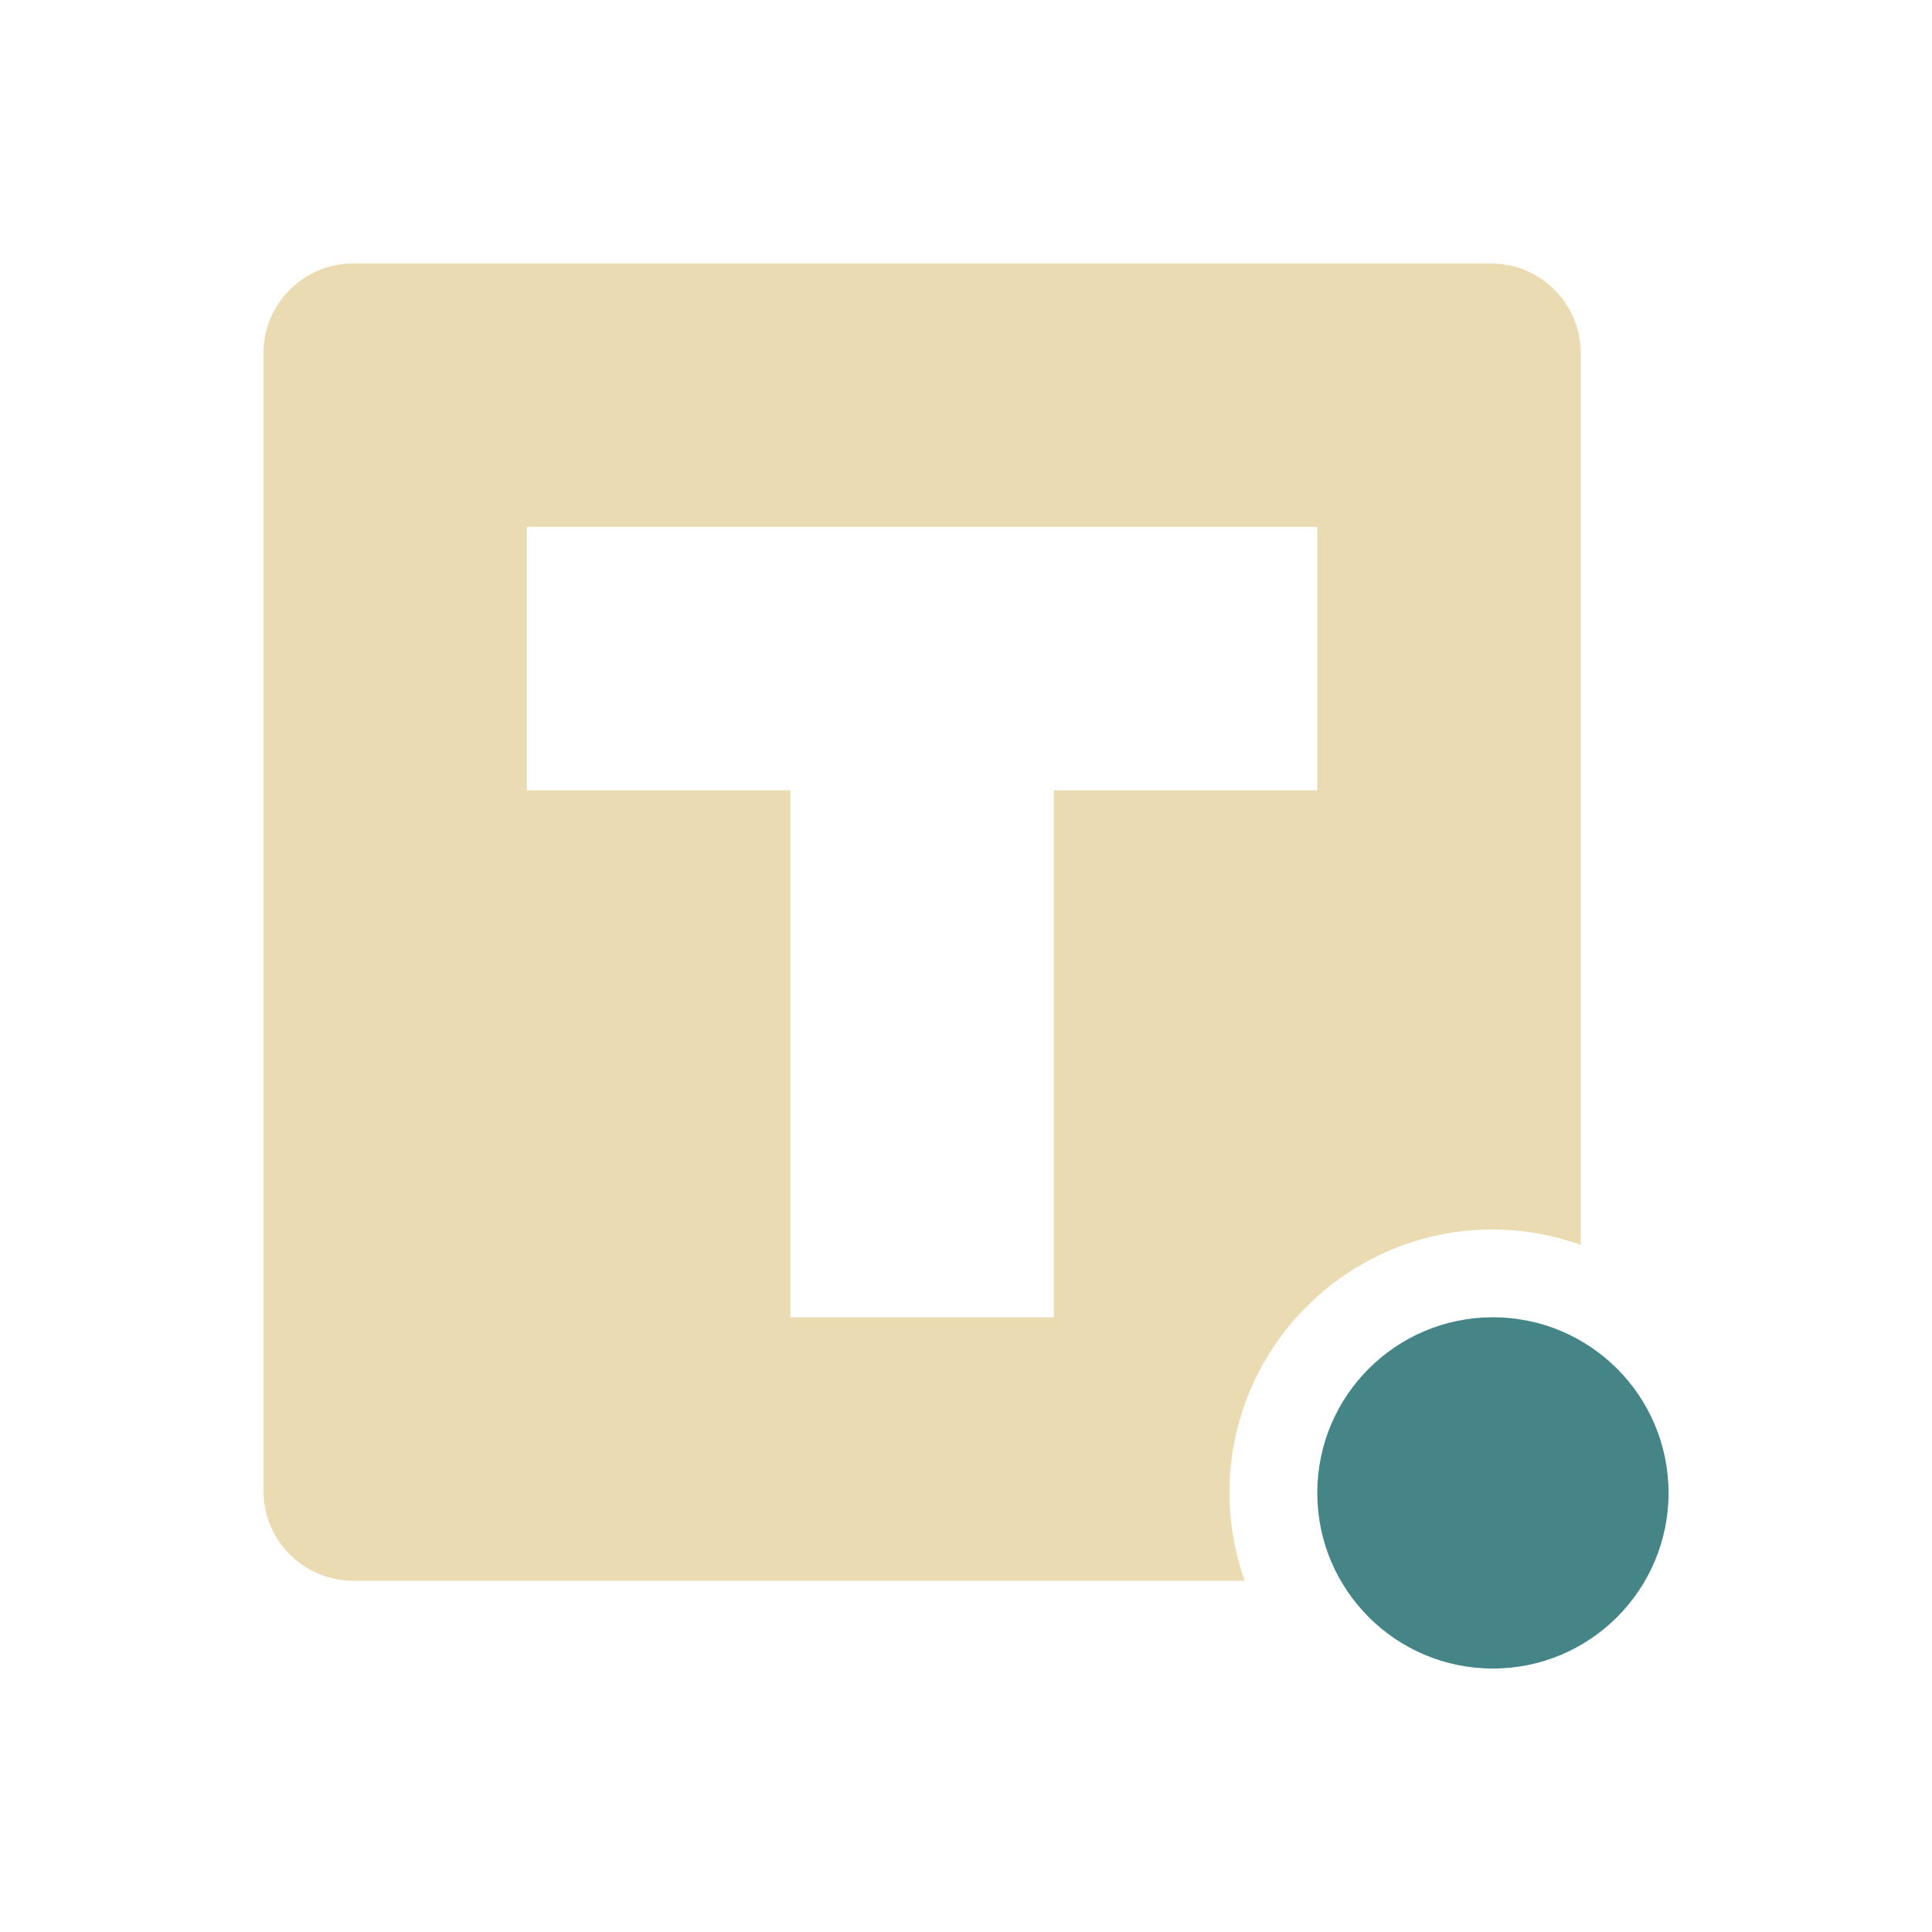
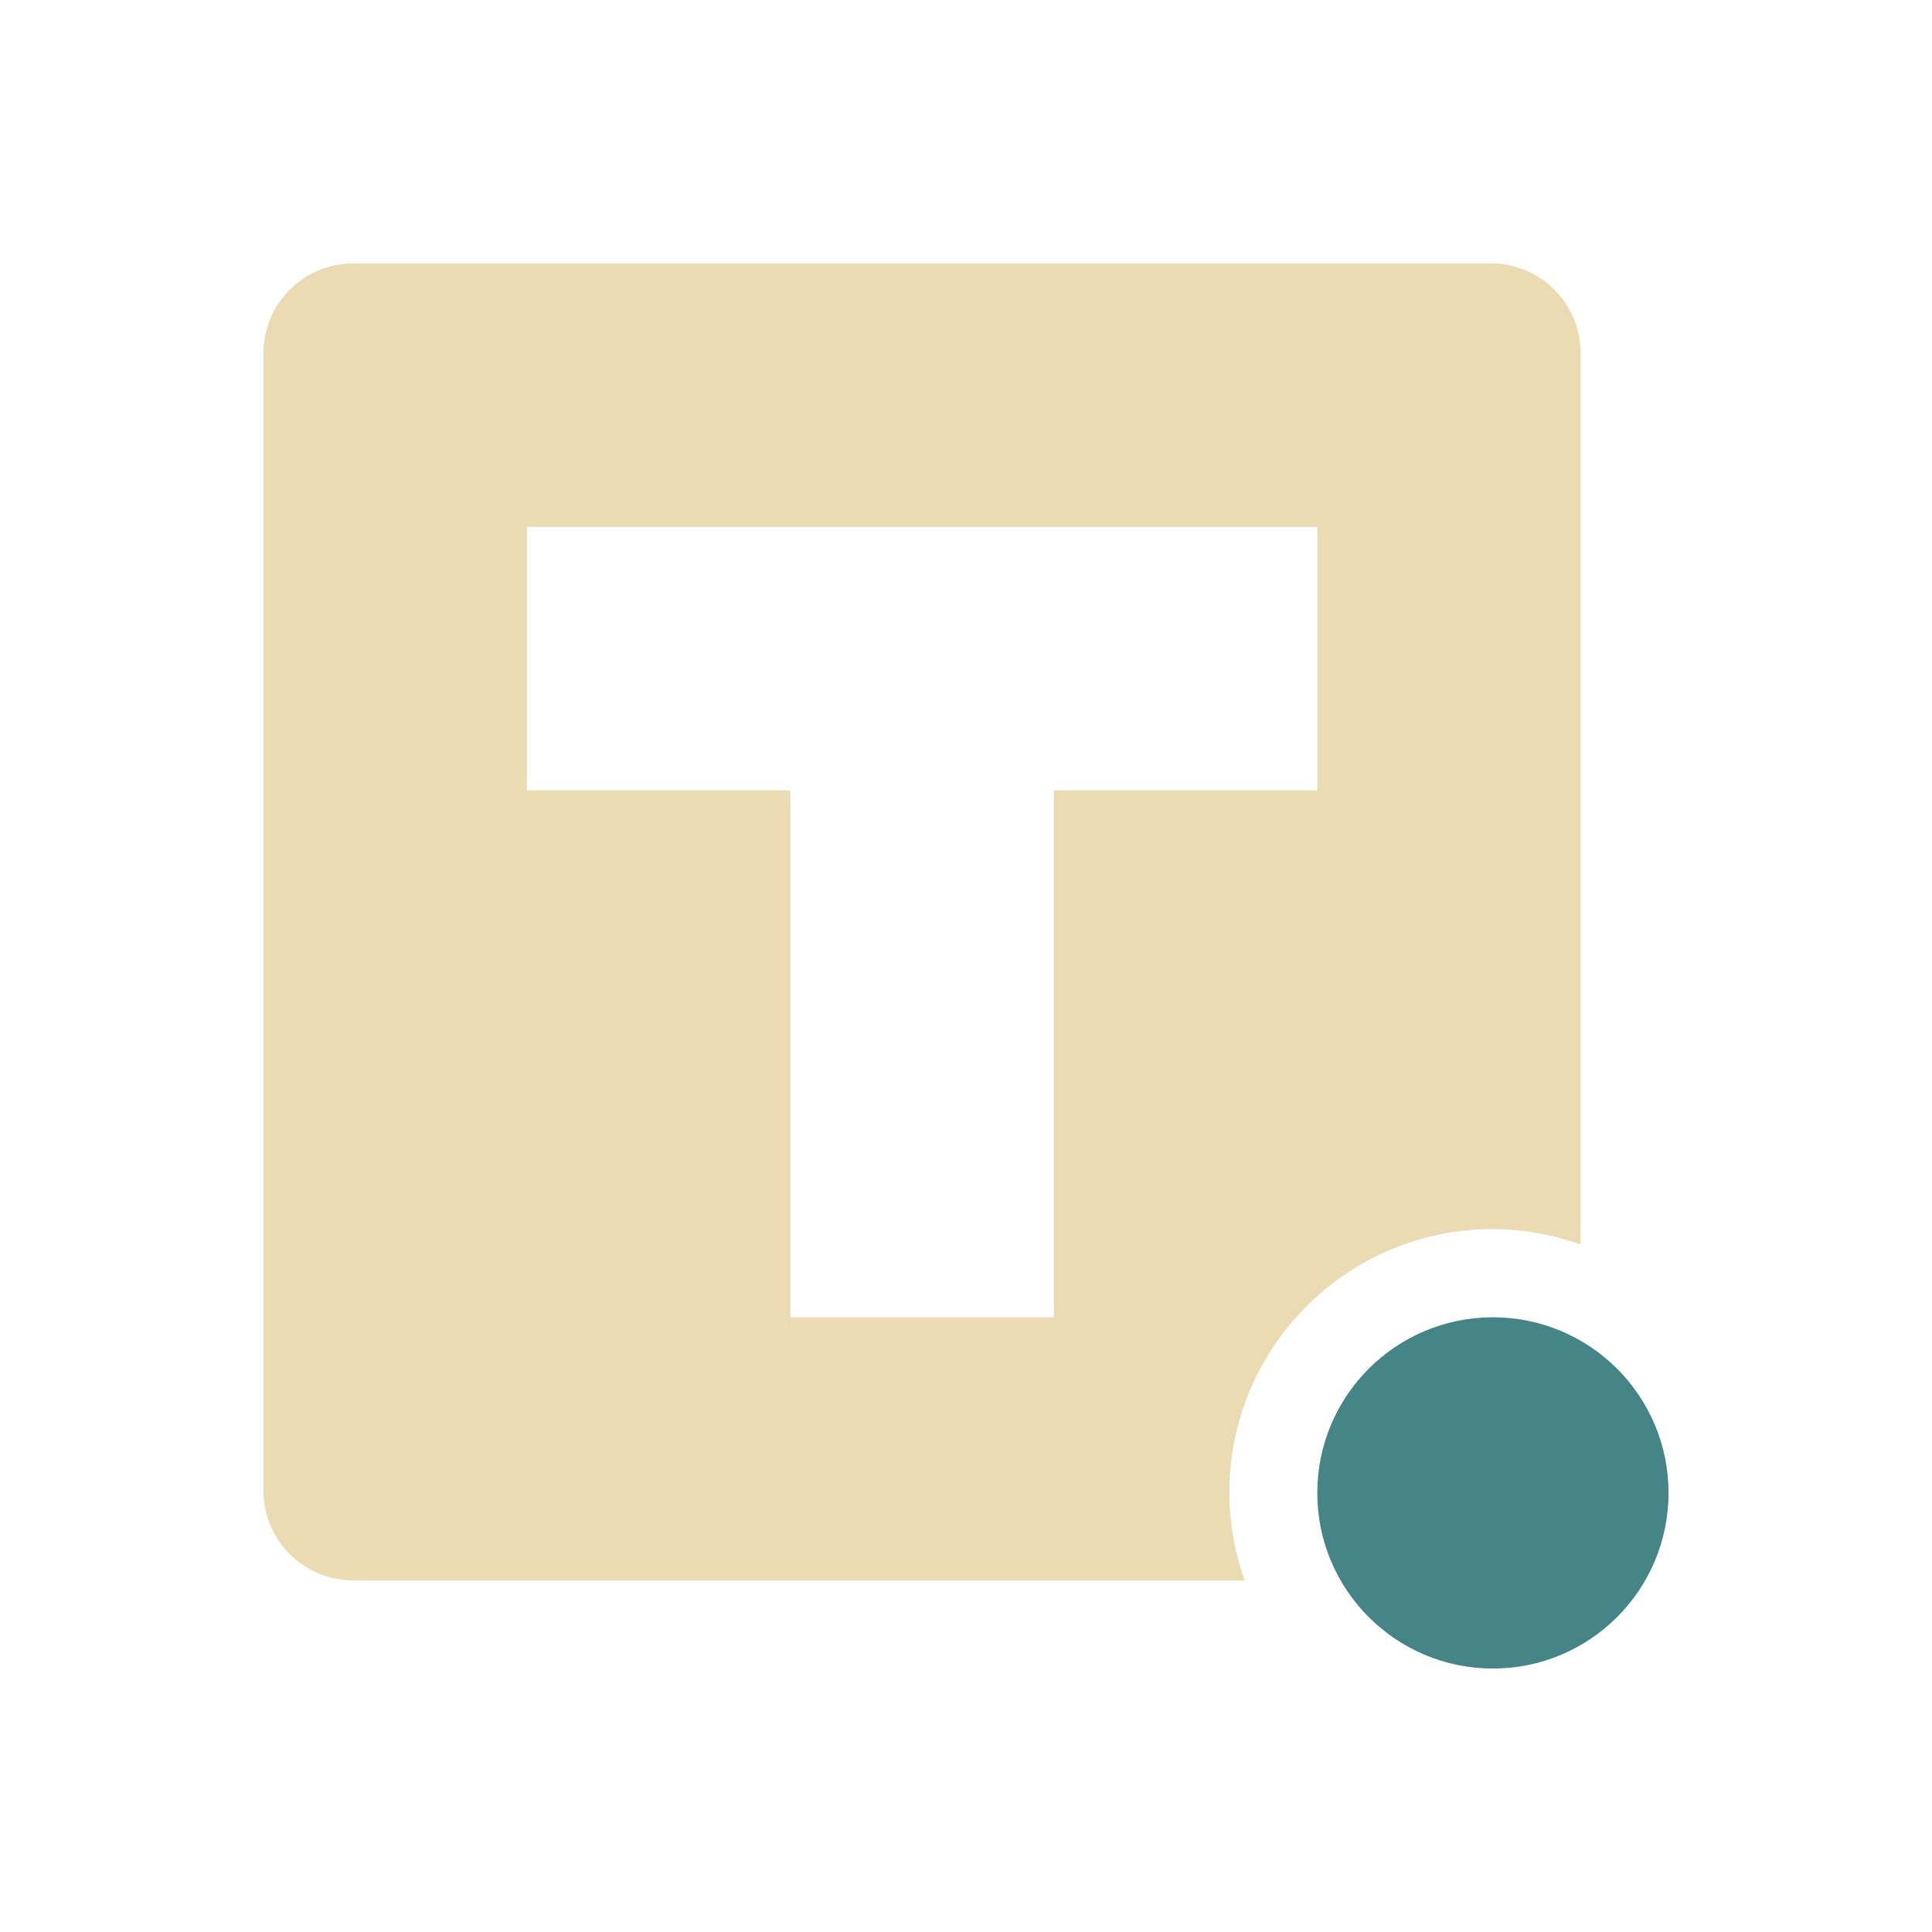
<svg xmlns="http://www.w3.org/2000/svg" width="22" height="22" version="1.1">
  <defs>
-     <style id="current-color-scheme" type="text/css">
-    .ColorScheme-Text { color:#ebdbb2; } .ColorScheme-Highlight { color:#458588; }
-   </style>
+     <style id="current-color-scheme" type="text/css">.ColorScheme-Text { color:#ebdbb2; } .ColorScheme-Highlight { color:#458588; } .ColorScheme-NeutralText { color:#fe8019; } .ColorScheme-PositiveText { color:#689d6a; } .ColorScheme-NegativeText { color:#fb4934; }</style>
  </defs>
-   <circle style="fill:currentColor" class="ColorScheme-Highlight" cx="17" cy="17" r="2" />
-   <path style="fill:currentColor" class="ColorScheme-Text" d="M 4.023 3 C 3.457 3 3 3.457 3 4.023 L 3 16.977 C 3 17.543 3.457 18 4.023 18 L 14.174 18 A 3 3 0 0 1 14 17 A 3 3 0 0 1 17 14 A 3 3 0 0 1 18 14.176 L 18 4.023 C 18 3.457 17.543 3 16.977 3 L 4.023 3 z M 6 6 L 15 6 L 15 9 L 12 9 L 12 15 L 9 15 L 9 9 L 6 9 L 6 6 z" />
+   <circle class="ColorScheme-Highlight" cx="17" cy="17" r="2" fill="currentColor" />
+   <path class="ColorScheme-Text" d="m4.023 3c-0.567 0-1.023 0.457-1.023 1.023v12.95c0 0.567 0.457 1.023 1.023 1.023h10.15a3 3 0 0 1-0.174-1 3 3 0 0 1 3-3 3 3 0 0 1 1 0.176v-10.15c0-0.567-0.457-1.023-1.023-1.023h-12.95zm1.977 3h9v3h-3v6h-3v-6h-3v-3z" fill="currentColor" />
</svg>
